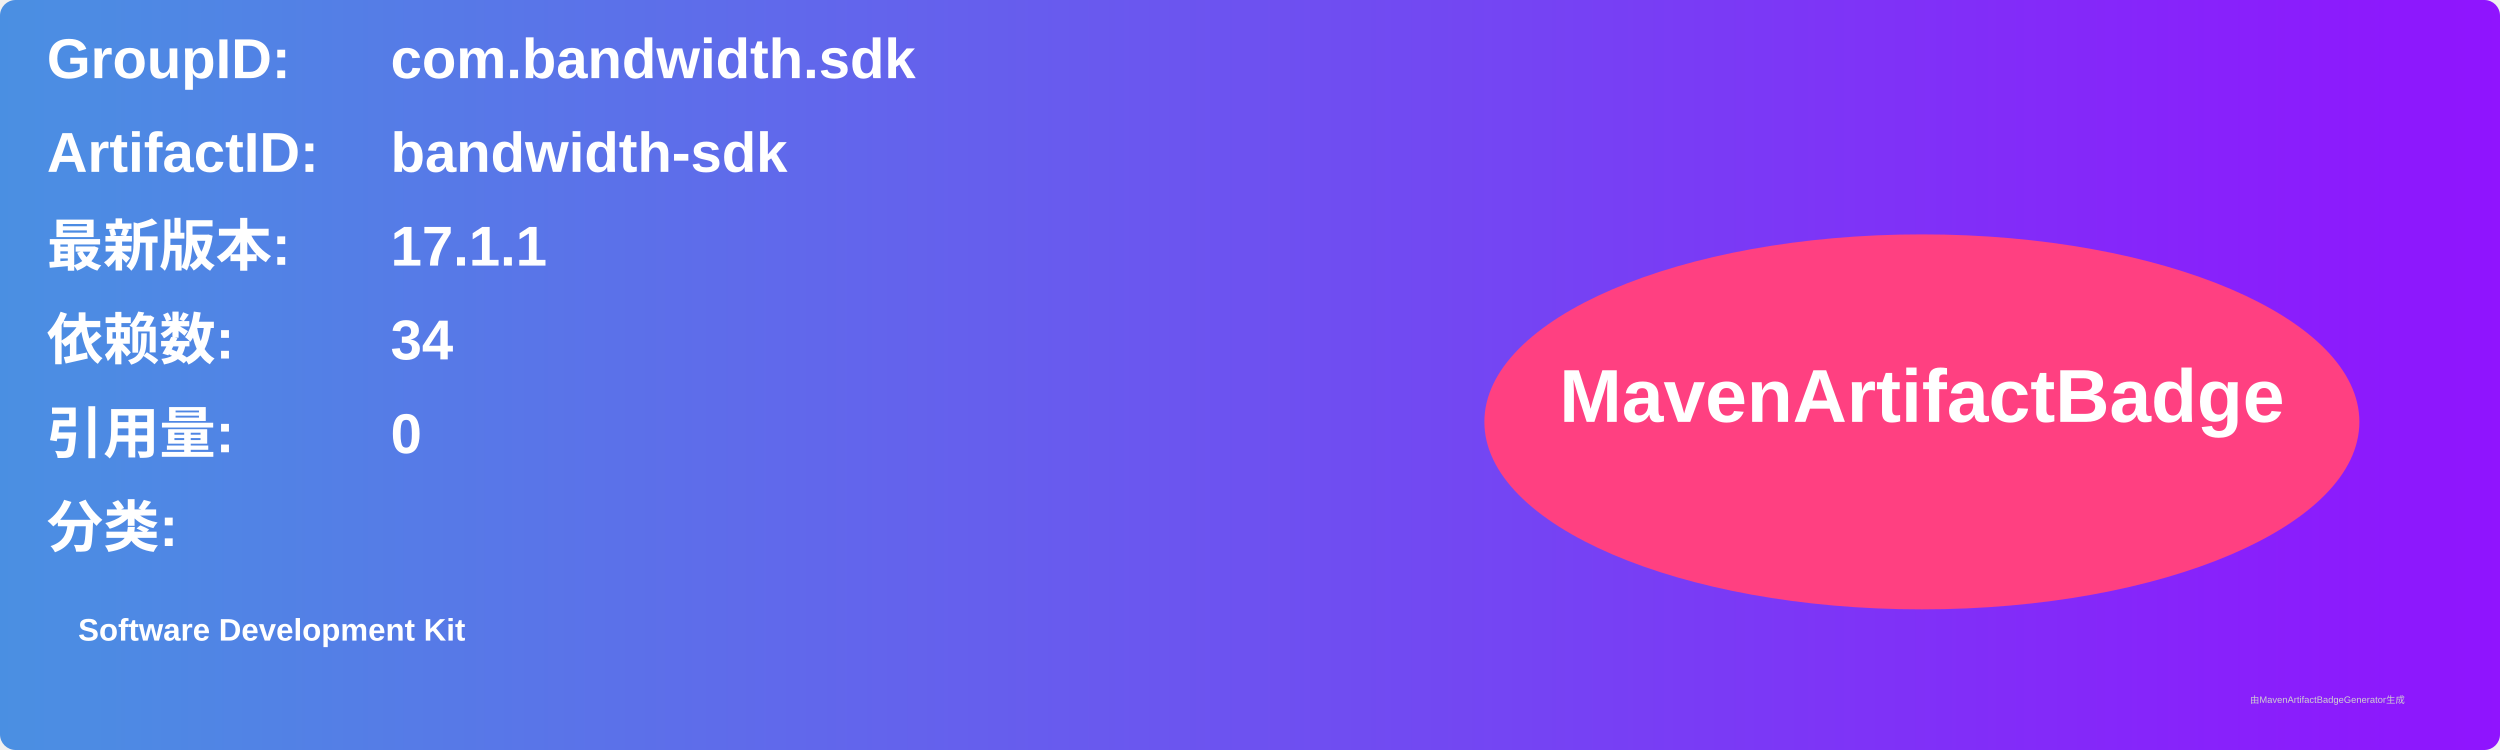
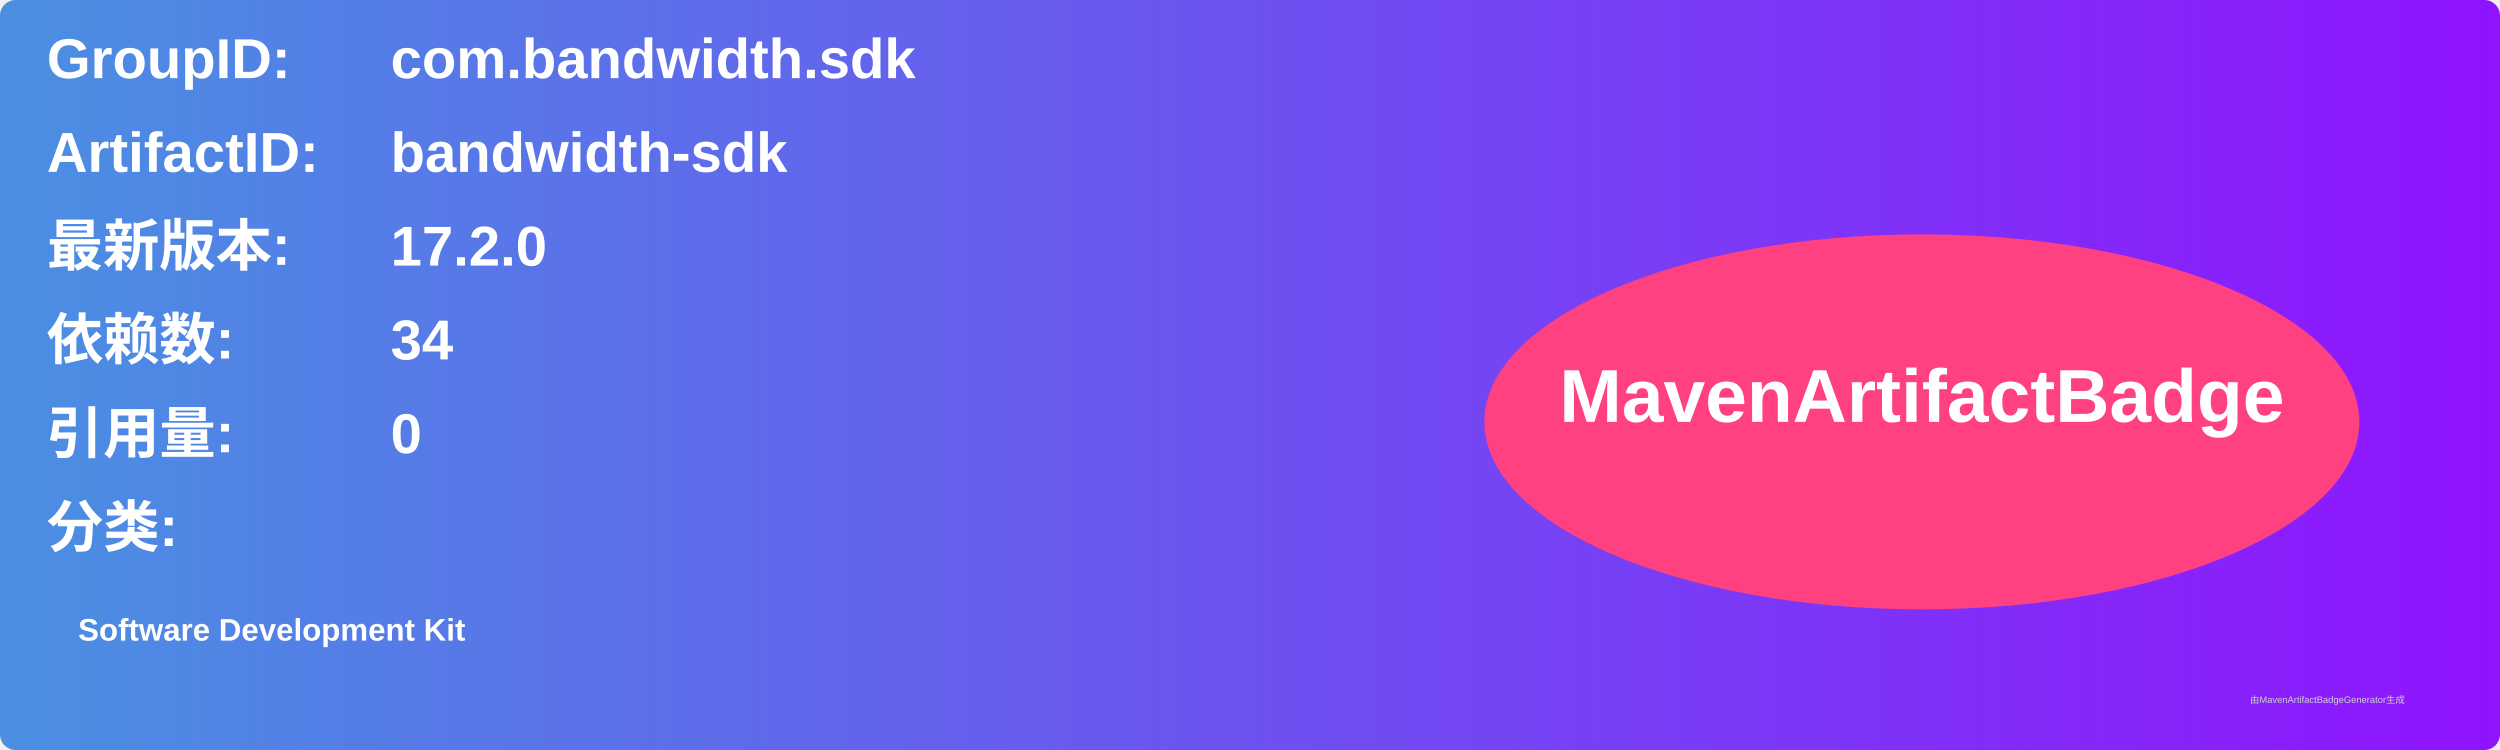
<svg xmlns="http://www.w3.org/2000/svg" width="800" height="240" viewBox="0 0 800 240">
  <linearGradient id="grad" x1="0%" y1="0%" x2="100%" y2="0%">
    <stop offset="0%" stop-color="#4a90e2" />
    <stop offset="100%" stop-color="#9013fe" />
  </linearGradient>
  <rect width="100%" height="100%" rx="5" ry="5" fill="url(#grad)" />
  <g transform="translate(15, 15)">
    <text x="0" y="10" font-family="Arial" font-size="18" fill="white" font-weight="bold" width="260">GroupID:</text>
    <text x="110" y="10" font-family="Arial" font-size="18" fill="white" font-weight="bold" width="460">com.bandwidth.sdk</text>
    <text x="0" y="40" font-family="Arial" font-size="18" fill="white" font-weight="bold" width="260">ArtifactID:</text>
    <text x="110" y="40" font-family="Arial" font-size="18" fill="white" font-weight="bold" width="460">bandwidth-sdk</text>
    <text x="0" y="70" font-family="Arial" font-size="18" fill="white" font-weight="bold">最新版本:</text>
    <text x="110" y="70" font-family="Arial" font-size="18" fill="white" font-weight="bold">
-       <tspan font-weight="bold">17.1.1</tspan>
+       <tspan font-weight="bold">17.2.0</tspan>
    </text>
    <text x="0" y="100" font-family="Arial" font-size="18" fill="white" font-weight="bold">依赖数: </text>
    <text x="110" y="100" font-family="Arial" font-size="18" fill="white">
      <tspan font-weight="bold">34</tspan>
    </text>
    <text x="0" y="130" font-family="Arial" font-size="18" fill="white" font-weight="bold">引用量: </text>
    <text x="110" y="130" font-family="Arial" font-size="18" fill="white">
      <tspan font-weight="bold">0</tspan>
    </text>
    <text x="0" y="160" font-family="Arial" font-size="18" fill="white" font-weight="bold">分类:</text>
    <text x="10" y="190" font-family="Arial" font-size="10" fill="white">
      <tspan font-weight="bold">Software Development Kit</tspan>
    </text>
    <ellipse cx="600" cy="120" rx="140" ry="60" fill="#ff4081" />
    <text x="600" y="120" text-anchor="middle" font-family="Arial" font-size="24" fill="white" font-weight="bold">MavenArtifactBadge</text>
  </g>
  <text x="720" y="225" font-family="Arial" font-size="3" fill="#d0d0d0">由MavenArtifactBadgeGenerator生成</text>
</svg>
